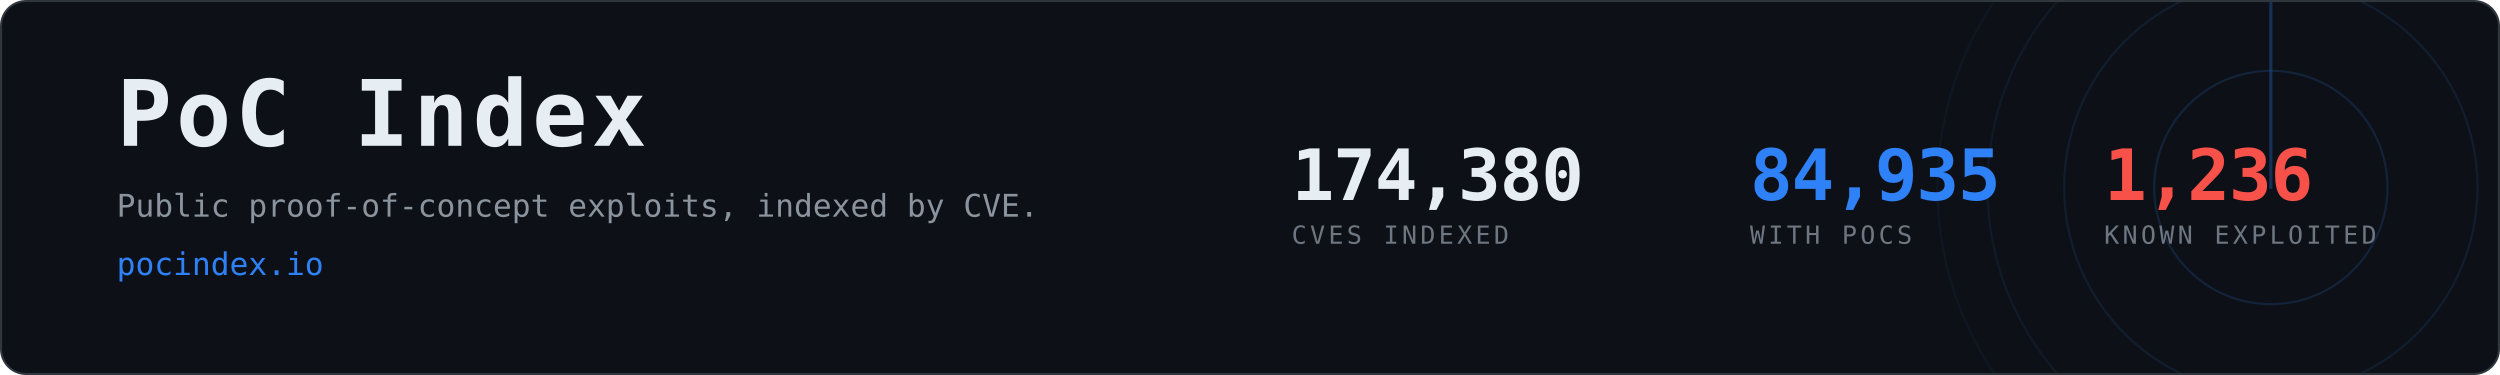
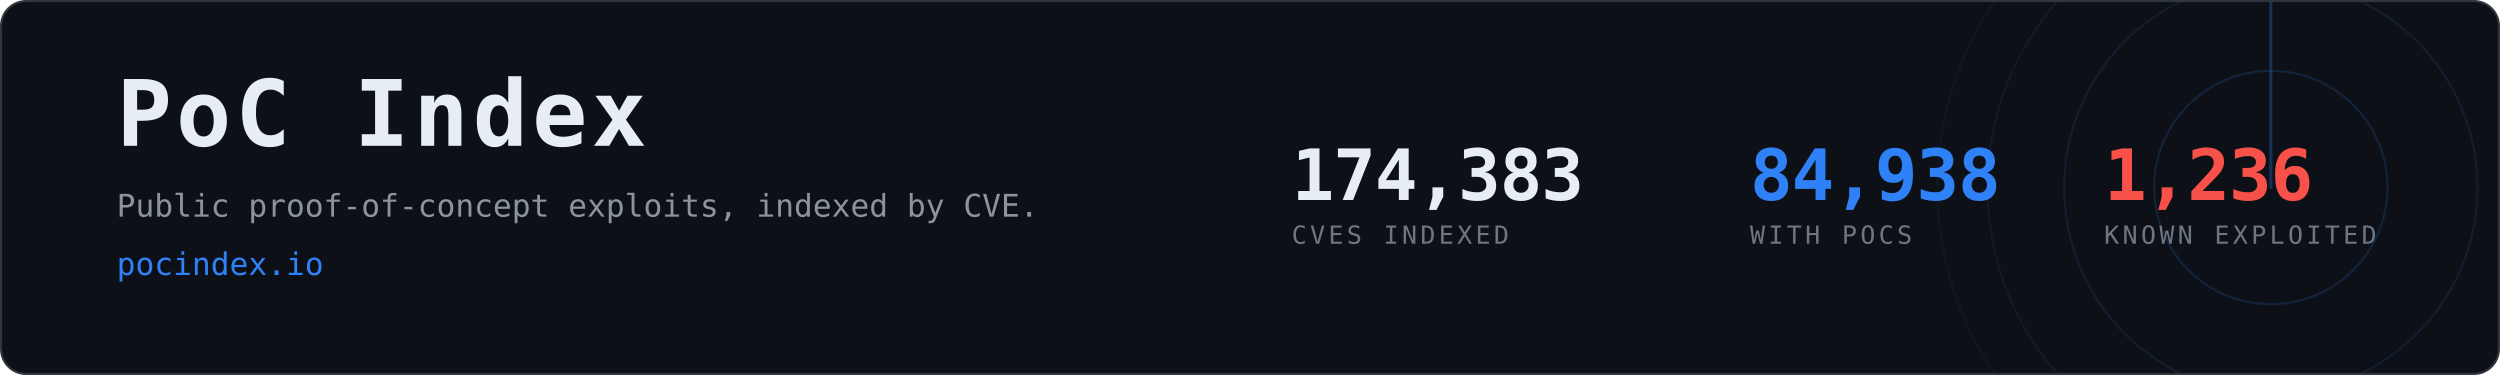
- <svg xmlns="http://www.w3.org/2000/svg" width="1200" height="180" viewBox="0 0 1200 180" role="img" aria-label="PoC Index, 84,935 CVEs with public proof-of-concept exploits">
+ <svg xmlns="http://www.w3.org/2000/svg" width="1200" height="180" viewBox="0 0 1200 180" role="img" aria-label="PoC Index, 84,938 CVEs with public proof-of-concept exploits">
  <clipPath id="card">
    <rect x="1" y="1" width="1198" height="178" rx="12" />
  </clipPath>
  <rect x="0.5" y="0.5" width="1199" height="179" rx="12" fill="#0d1117" stroke="#30363d" />
  <g clip-path="url(#card)" opacity="0.6">
    <g>
      <circle cx="1090" cy="90" r="56.0" fill="none" stroke="#2f81f7" stroke-width="1" opacity="0.270" />
      <circle cx="1090" cy="90" r="99.2" fill="none" stroke="#2f81f7" stroke-width="1" opacity="0.195" />
      <circle cx="1090" cy="90" r="136.0" fill="none" stroke="#2f81f7" stroke-width="1" opacity="0.135" />
      <circle cx="1090" cy="90" r="160.0" fill="none" stroke="#2f81f7" stroke-width="1" opacity="0.090" />
      <line x1="1090" y1="90" x2="1090" y2="-70.0" stroke="#2f81f7" stroke-width="1.5" stroke-linecap="round" opacity="0.480">
        <animateTransform attributeName="transform" type="rotate" from="0 1090 90" to="360 1090 90" dur="8s" repeatCount="indefinite" />
      </line>
    </g>
  </g>
  <text x="56" y="70" font-family="ui-monospace,SFMono-Regular,Menlo,Consolas,monospace" font-size="44" font-weight="700" fill="#e6edf3" letter-spacing="2">PoC Index</text>
  <text x="56" y="104" font-family="ui-monospace,SFMono-Regular,Menlo,Consolas,monospace" font-size="15" fill="#8b949e">
    Public proof-of-concept exploits, indexed by CVE.</text>
  <text x="56" y="132" font-family="ui-monospace,SFMono-Regular,Menlo,Consolas,monospace" font-size="15" fill="#2f81f7">pocindex.io</text>
-   <text x="620" y="96" font-family="ui-monospace,SFMono-Regular,Menlo,Consolas,monospace" font-size="34" font-weight="700" fill="#e6edf3" letter-spacing="-0.5">174,380</text>
+   <text x="620" y="96" font-family="ui-monospace,SFMono-Regular,Menlo,Consolas,monospace" font-size="34" font-weight="700" fill="#e6edf3" letter-spacing="-0.5">174,383</text>
  <text x="620" y="117" font-family="ui-monospace,SFMono-Regular,Menlo,Consolas,monospace" font-size="12" fill="#6e7681" letter-spacing="1.6">CVES INDEXED</text>
-   <text x="840" y="96" font-family="ui-monospace,SFMono-Regular,Menlo,Consolas,monospace" font-size="34" font-weight="700" fill="#2f81f7" letter-spacing="-0.5">84,935</text>
+   <text x="840" y="96" font-family="ui-monospace,SFMono-Regular,Menlo,Consolas,monospace" font-size="34" font-weight="700" fill="#2f81f7" letter-spacing="-0.5">84,938</text>
  <text x="840" y="117" font-family="ui-monospace,SFMono-Regular,Menlo,Consolas,monospace" font-size="12" fill="#6e7681" letter-spacing="1.6">WITH POCS</text>
  <text x="1010" y="96" font-family="ui-monospace,SFMono-Regular,Menlo,Consolas,monospace" font-size="34" font-weight="700" fill="#f85149" letter-spacing="-0.5">1,236</text>
  <text x="1010" y="117" font-family="ui-monospace,SFMono-Regular,Menlo,Consolas,monospace" font-size="12" fill="#6e7681" letter-spacing="1.6">KNOWN EXPLOITED</text>
</svg>
